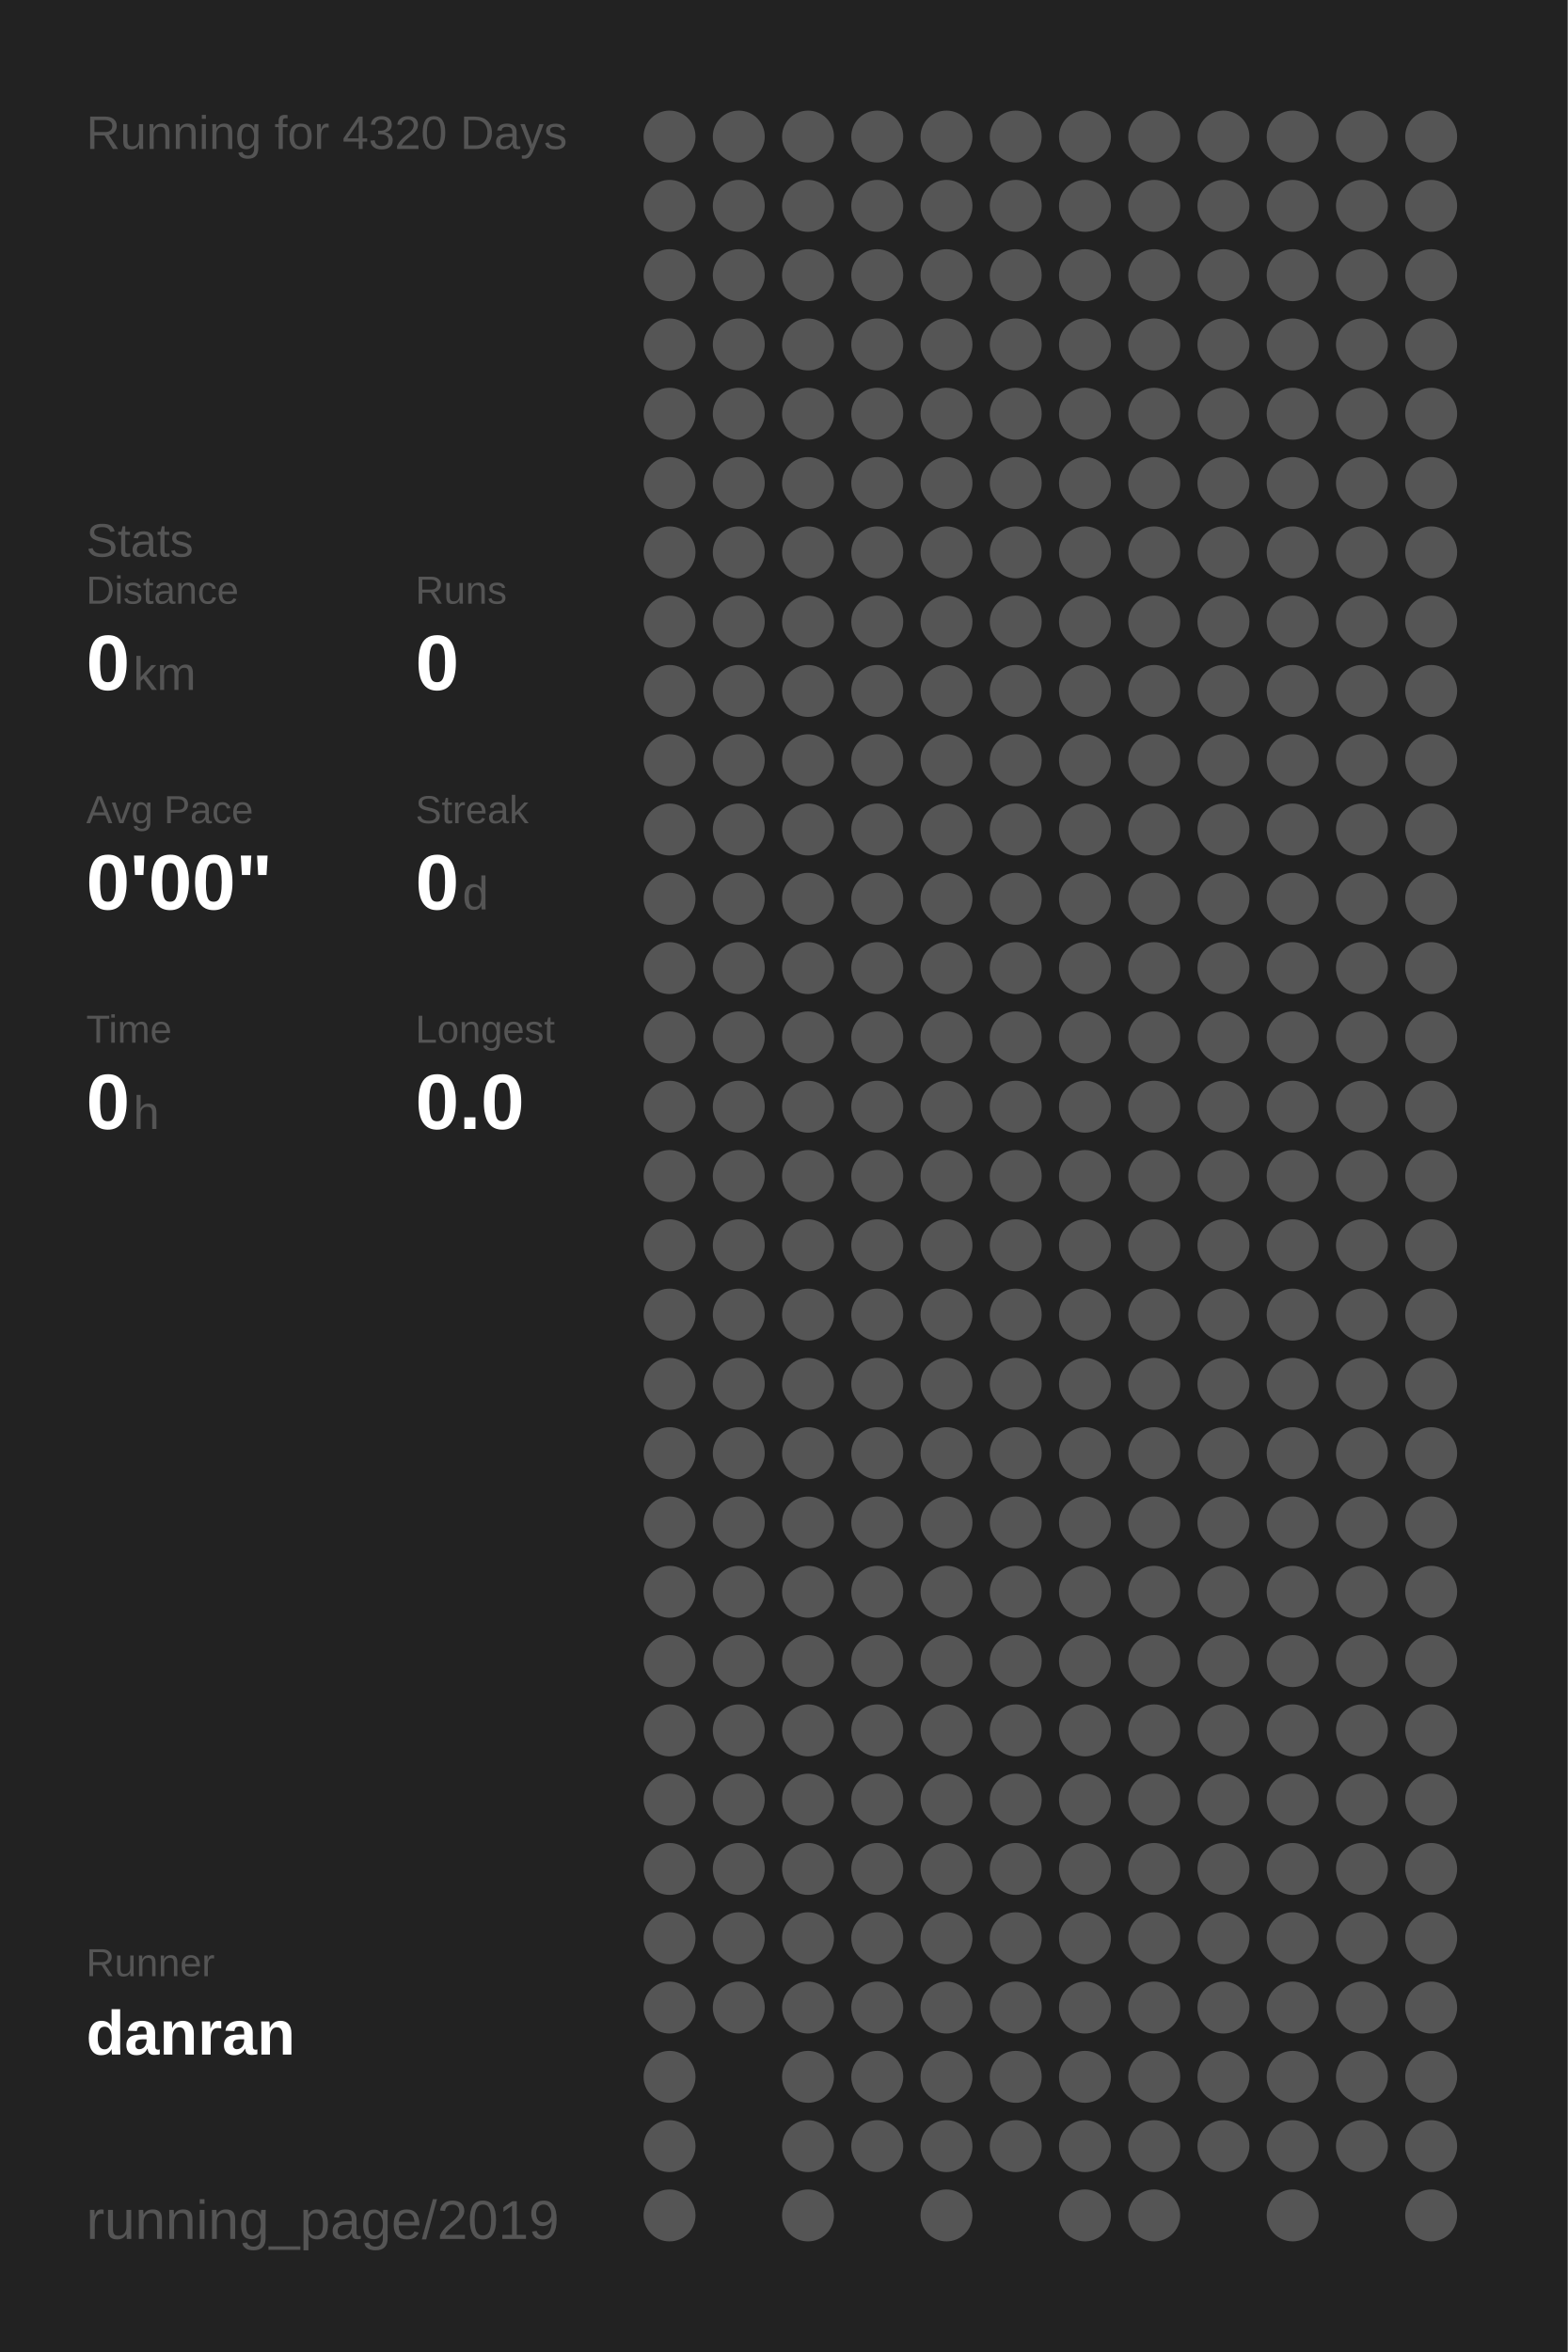
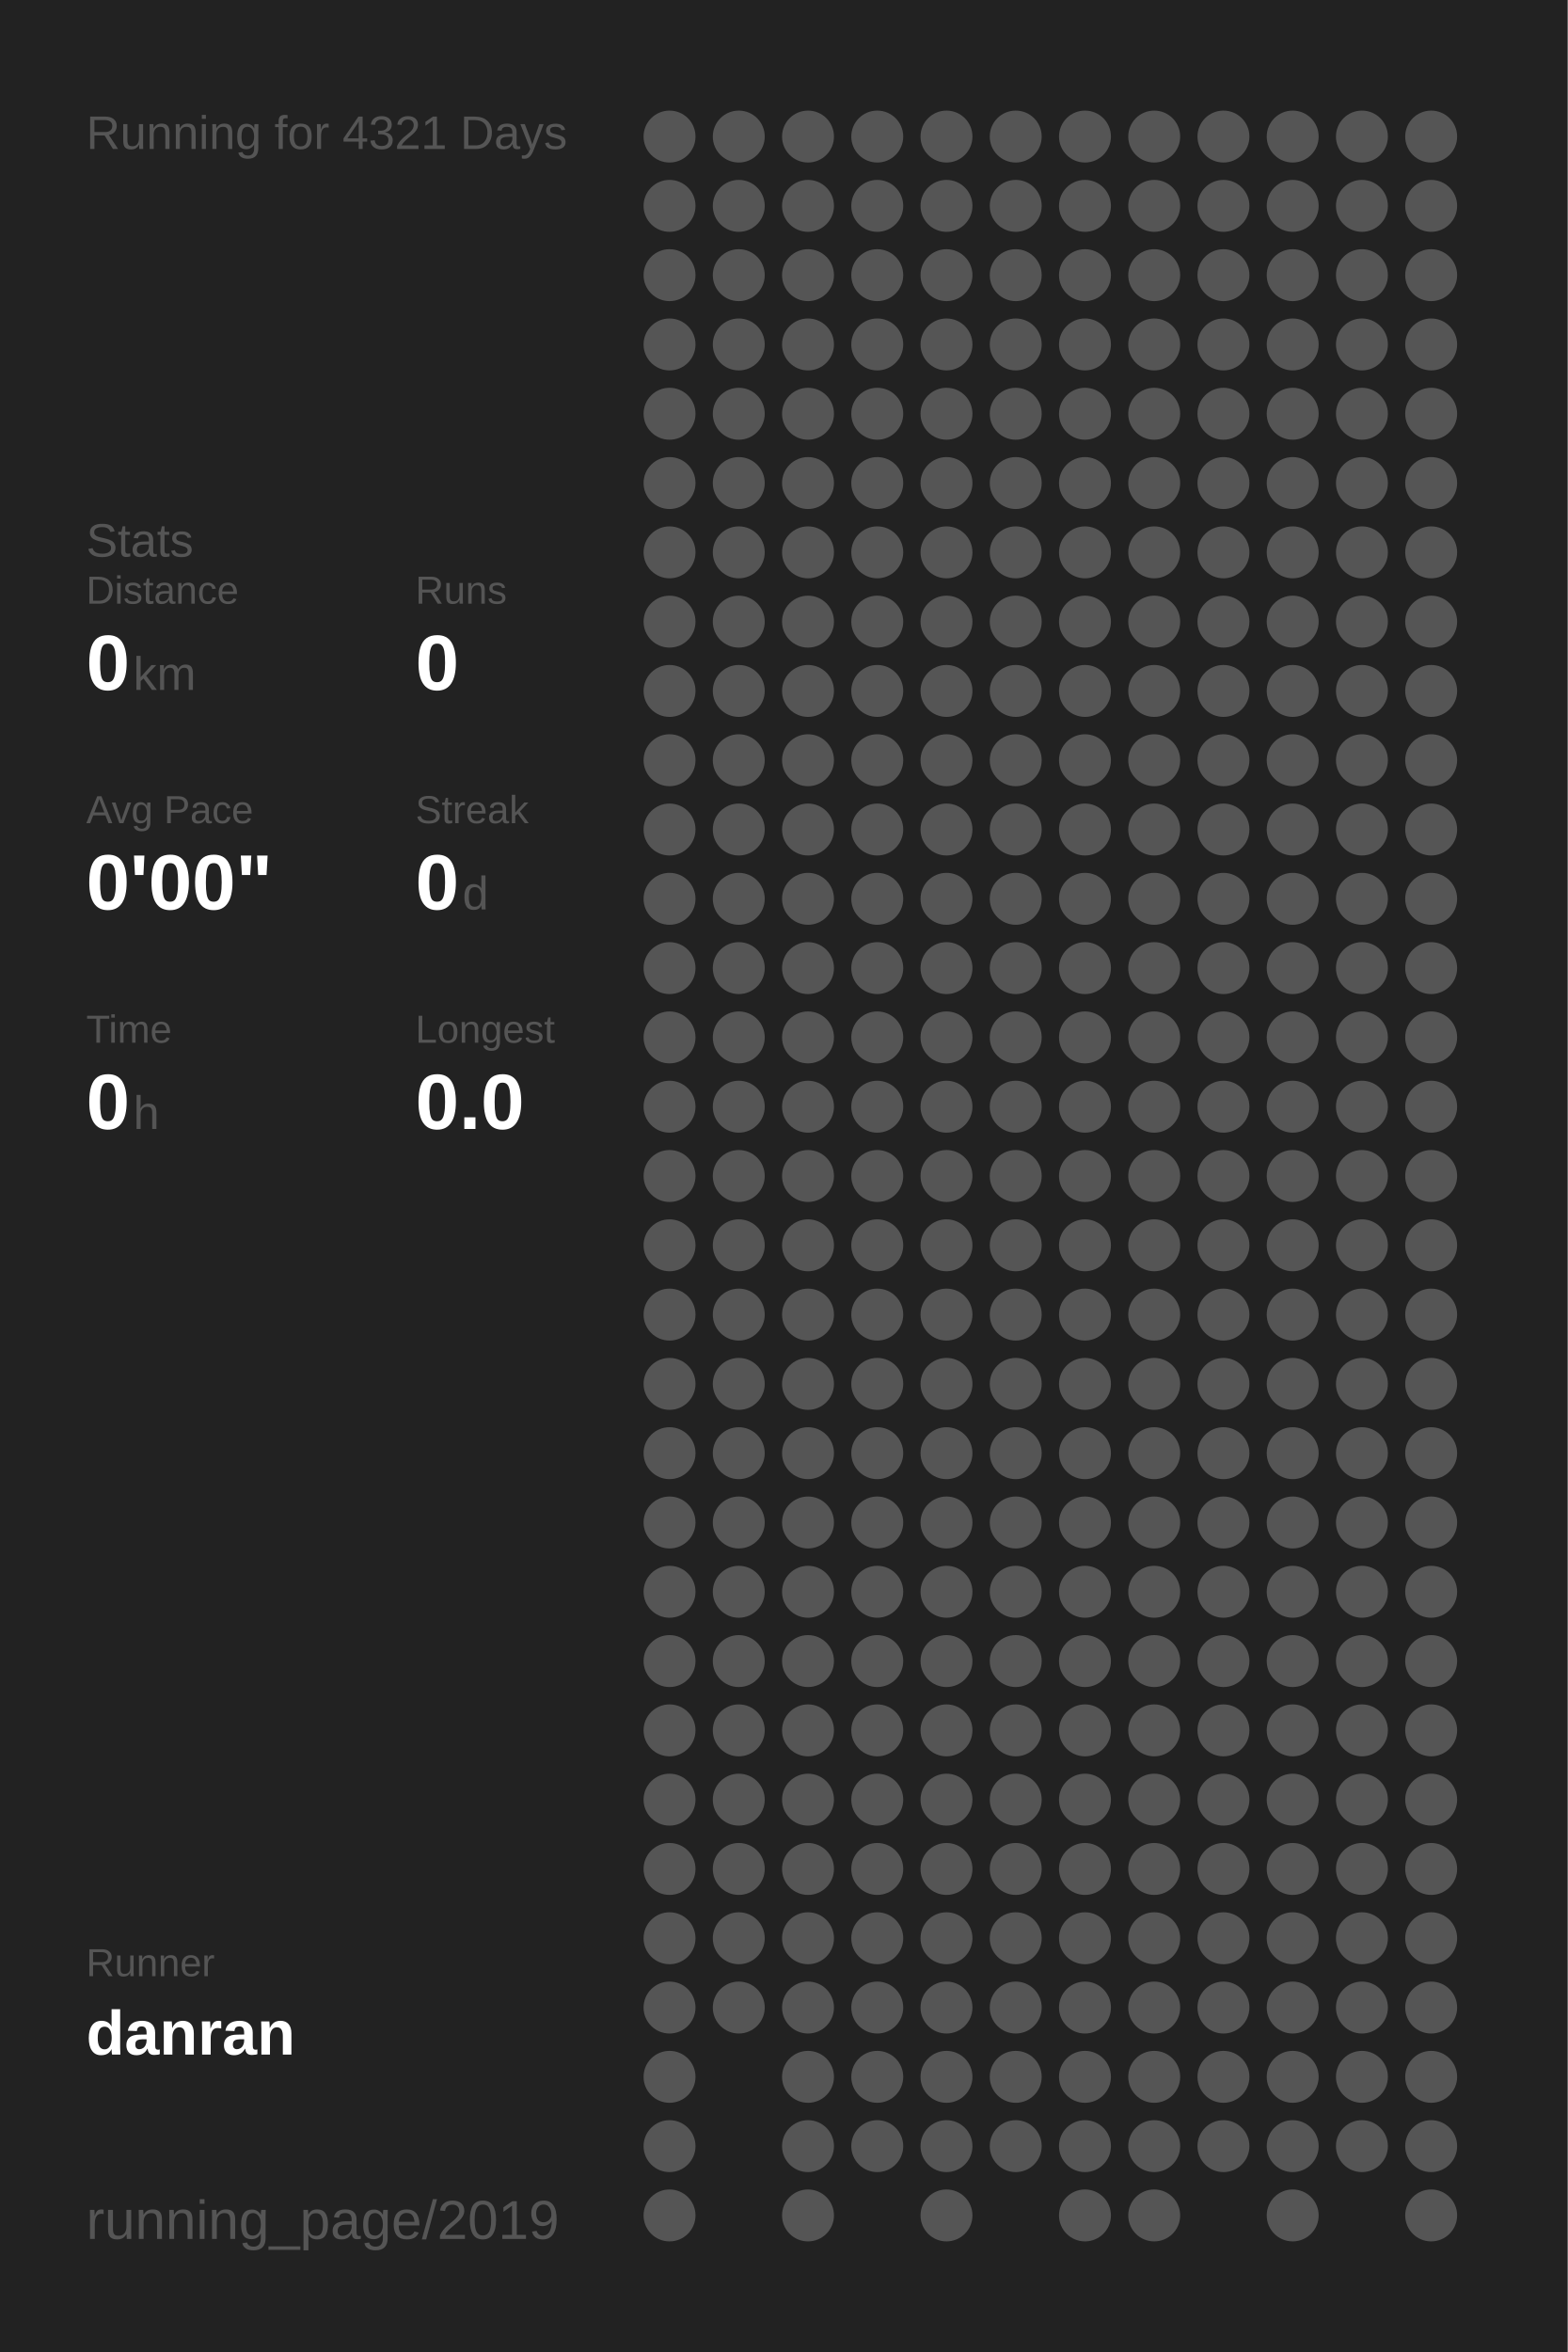
<svg xmlns="http://www.w3.org/2000/svg" baseProfile="full" height="300mm" version="1.1" viewBox="0,0,200,300" width="200mm">
  <defs />
  <rect fill="#222222" height="300" width="200" x="0" y="0" />
-   <text fill="#555555" style="font-size:6px; font-family:Arial;" x="11" y="19">Running for 4320 Days</text>
+   <text fill="#555555" style="font-size:6px; font-family:Arial;" x="11" y="19">Running for 4321 Days</text>
  <text fill="#555555" style="font-size:6px; font-family:Arial;" x="11" y="71">Stats</text>
  <text fill="#555555" style="font-size:5px; font-family:Arial;" x="11" y="77">Distance</text>
  <text fill="#FFFFFF" style="font-size:10px; font-family:Arial; font-weight:bold;" x="11" y="88">0</text>
  <text fill="#555555" style="font-size:6px; font-family:Arial;" x="17" y="88">km</text>
  <text fill="#555555" style="font-size:5px; font-family:Arial;" x="53" y="77">Runs</text>
  <text fill="#FFFFFF" style="font-size:10px; font-family:Arial; font-weight:bold;" x="53" y="88">0</text>
  <text fill="#555555" style="font-size:5px; font-family:Arial;" x="11" y="105">Avg Pace</text>
  <text fill="#FFFFFF" style="font-size:10px; font-family:Arial; font-weight:bold;" x="11" y="116">0'00"</text>
  <text fill="#555555" style="font-size:5px; font-family:Arial;" x="53" y="105">Streak</text>
  <text fill="#FFFFFF" style="font-size:10px; font-family:Arial; font-weight:bold;" x="53" y="116">0</text>
  <text fill="#555555" style="font-size:6px; font-family:Arial;" x="59" y="116">d</text>
  <text fill="#555555" style="font-size:5px; font-family:Arial;" x="11" y="133">Time</text>
  <text fill="#FFFFFF" style="font-size:10px; font-family:Arial; font-weight:bold;" x="11" y="144">0</text>
  <text fill="#555555" style="font-size:6px; font-family:Arial;" x="17" y="144">h</text>
  <text fill="#555555" style="font-size:5px; font-family:Arial;" x="53" y="133">Longest</text>
  <text fill="#FFFFFF" style="font-size:10px; font-family:Arial; font-weight:bold;" x="53" y="144">0.0</text>
  <text fill="#555555" style="font-size:5px; font-family:Arial;" x="11" y="252.065">Runner</text>
  <text fill="#FFFFFF" style="font-size:8px; font-family:Arial; font-weight:bold;" x="11" y="262.065">danran</text>
  <text fill="#555555" style="font-size:7px; font-family:Arial;" x="11" y="285.581">running_page/2019</text>
  <circle cx="85.417" cy="17.419" fill="#555555" r="3.312" />
  <circle cx="85.417" cy="26.258" fill="#555555" r="3.312" />
  <circle cx="85.417" cy="35.097" fill="#555555" r="3.312" />
  <circle cx="85.417" cy="43.935" fill="#555555" r="3.312" />
  <circle cx="85.417" cy="52.774" fill="#555555" r="3.312" />
  <circle cx="85.417" cy="61.613" fill="#555555" r="3.312" />
  <circle cx="85.417" cy="70.452" fill="#555555" r="3.312" />
  <circle cx="85.417" cy="79.29" fill="#555555" r="3.312" />
  <circle cx="85.417" cy="88.129" fill="#555555" r="3.312" />
  <circle cx="85.417" cy="96.968" fill="#555555" r="3.312" />
  <circle cx="85.417" cy="105.806" fill="#555555" r="3.312" />
  <circle cx="85.417" cy="114.645" fill="#555555" r="3.312" />
  <circle cx="85.417" cy="123.484" fill="#555555" r="3.312" />
  <circle cx="85.417" cy="132.323" fill="#555555" r="3.312" />
  <circle cx="85.417" cy="141.161" fill="#555555" r="3.312" />
  <circle cx="85.417" cy="150" fill="#555555" r="3.312" />
  <circle cx="85.417" cy="158.839" fill="#555555" r="3.312" />
  <circle cx="85.417" cy="167.677" fill="#555555" r="3.312" />
  <circle cx="85.417" cy="176.516" fill="#555555" r="3.312" />
  <circle cx="85.417" cy="185.355" fill="#555555" r="3.312" />
  <circle cx="85.417" cy="194.194" fill="#555555" r="3.312" />
  <circle cx="85.417" cy="203.032" fill="#555555" r="3.312" />
  <circle cx="85.417" cy="211.871" fill="#555555" r="3.312" />
  <circle cx="85.417" cy="220.71" fill="#555555" r="3.312" />
  <circle cx="85.417" cy="229.548" fill="#555555" r="3.312" />
  <circle cx="85.417" cy="238.387" fill="#555555" r="3.312" />
  <circle cx="85.417" cy="247.226" fill="#555555" r="3.312" />
  <circle cx="85.417" cy="256.065" fill="#555555" r="3.312" />
  <circle cx="85.417" cy="264.903" fill="#555555" r="3.312" />
  <circle cx="85.417" cy="273.742" fill="#555555" r="3.312" />
  <circle cx="85.417" cy="282.581" fill="#555555" r="3.312" />
  <circle cx="94.25" cy="17.419" fill="#555555" r="3.312" />
  <circle cx="94.25" cy="26.258" fill="#555555" r="3.312" />
  <circle cx="94.25" cy="35.097" fill="#555555" r="3.312" />
  <circle cx="94.25" cy="43.935" fill="#555555" r="3.312" />
  <circle cx="94.25" cy="52.774" fill="#555555" r="3.312" />
  <circle cx="94.25" cy="61.613" fill="#555555" r="3.312" />
  <circle cx="94.25" cy="70.452" fill="#555555" r="3.312" />
  <circle cx="94.25" cy="79.29" fill="#555555" r="3.312" />
  <circle cx="94.25" cy="88.129" fill="#555555" r="3.312" />
  <circle cx="94.25" cy="96.968" fill="#555555" r="3.312" />
  <circle cx="94.25" cy="105.806" fill="#555555" r="3.312" />
  <circle cx="94.25" cy="114.645" fill="#555555" r="3.312" />
  <circle cx="94.25" cy="123.484" fill="#555555" r="3.312" />
  <circle cx="94.25" cy="132.323" fill="#555555" r="3.312" />
  <circle cx="94.25" cy="141.161" fill="#555555" r="3.312" />
  <circle cx="94.25" cy="150" fill="#555555" r="3.312" />
  <circle cx="94.25" cy="158.839" fill="#555555" r="3.312" />
  <circle cx="94.25" cy="167.677" fill="#555555" r="3.312" />
  <circle cx="94.25" cy="176.516" fill="#555555" r="3.312" />
  <circle cx="94.25" cy="185.355" fill="#555555" r="3.312" />
  <circle cx="94.25" cy="194.194" fill="#555555" r="3.312" />
  <circle cx="94.25" cy="203.032" fill="#555555" r="3.312" />
  <circle cx="94.25" cy="211.871" fill="#555555" r="3.312" />
  <circle cx="94.25" cy="220.71" fill="#555555" r="3.312" />
  <circle cx="94.25" cy="229.548" fill="#555555" r="3.312" />
  <circle cx="94.25" cy="238.387" fill="#555555" r="3.312" />
  <circle cx="94.25" cy="247.226" fill="#555555" r="3.312" />
  <circle cx="94.25" cy="256.065" fill="#555555" r="3.312" />
  <circle cx="103.083" cy="17.419" fill="#555555" r="3.312" />
  <circle cx="103.083" cy="26.258" fill="#555555" r="3.312" />
  <circle cx="103.083" cy="35.097" fill="#555555" r="3.312" />
  <circle cx="103.083" cy="43.935" fill="#555555" r="3.312" />
  <circle cx="103.083" cy="52.774" fill="#555555" r="3.312" />
  <circle cx="103.083" cy="61.613" fill="#555555" r="3.312" />
  <circle cx="103.083" cy="70.452" fill="#555555" r="3.312" />
  <circle cx="103.083" cy="79.29" fill="#555555" r="3.312" />
  <circle cx="103.083" cy="88.129" fill="#555555" r="3.312" />
  <circle cx="103.083" cy="96.968" fill="#555555" r="3.312" />
  <circle cx="103.083" cy="105.806" fill="#555555" r="3.312" />
  <circle cx="103.083" cy="114.645" fill="#555555" r="3.312" />
  <circle cx="103.083" cy="123.484" fill="#555555" r="3.312" />
  <circle cx="103.083" cy="132.323" fill="#555555" r="3.312" />
  <circle cx="103.083" cy="141.161" fill="#555555" r="3.312" />
  <circle cx="103.083" cy="150" fill="#555555" r="3.312" />
  <circle cx="103.083" cy="158.839" fill="#555555" r="3.312" />
  <circle cx="103.083" cy="167.677" fill="#555555" r="3.312" />
  <circle cx="103.083" cy="176.516" fill="#555555" r="3.312" />
  <circle cx="103.083" cy="185.355" fill="#555555" r="3.312" />
  <circle cx="103.083" cy="194.194" fill="#555555" r="3.312" />
  <circle cx="103.083" cy="203.032" fill="#555555" r="3.312" />
  <circle cx="103.083" cy="211.871" fill="#555555" r="3.312" />
  <circle cx="103.083" cy="220.71" fill="#555555" r="3.312" />
  <circle cx="103.083" cy="229.548" fill="#555555" r="3.312" />
  <circle cx="103.083" cy="238.387" fill="#555555" r="3.312" />
  <circle cx="103.083" cy="247.226" fill="#555555" r="3.312" />
  <circle cx="103.083" cy="256.065" fill="#555555" r="3.312" />
  <circle cx="103.083" cy="264.903" fill="#555555" r="3.312" />
  <circle cx="103.083" cy="273.742" fill="#555555" r="3.312" />
  <circle cx="103.083" cy="282.581" fill="#555555" r="3.312" />
  <circle cx="111.917" cy="17.419" fill="#555555" r="3.312" />
  <circle cx="111.917" cy="26.258" fill="#555555" r="3.312" />
  <circle cx="111.917" cy="35.097" fill="#555555" r="3.312" />
  <circle cx="111.917" cy="43.935" fill="#555555" r="3.312" />
  <circle cx="111.917" cy="52.774" fill="#555555" r="3.312" />
  <circle cx="111.917" cy="61.613" fill="#555555" r="3.312" />
  <circle cx="111.917" cy="70.452" fill="#555555" r="3.312" />
  <circle cx="111.917" cy="79.29" fill="#555555" r="3.312" />
  <circle cx="111.917" cy="88.129" fill="#555555" r="3.312" />
  <circle cx="111.917" cy="96.968" fill="#555555" r="3.312" />
  <circle cx="111.917" cy="105.806" fill="#555555" r="3.312" />
  <circle cx="111.917" cy="114.645" fill="#555555" r="3.312" />
  <circle cx="111.917" cy="123.484" fill="#555555" r="3.312" />
  <circle cx="111.917" cy="132.323" fill="#555555" r="3.312" />
  <circle cx="111.917" cy="141.161" fill="#555555" r="3.312" />
  <circle cx="111.917" cy="150" fill="#555555" r="3.312" />
  <circle cx="111.917" cy="158.839" fill="#555555" r="3.312" />
  <circle cx="111.917" cy="167.677" fill="#555555" r="3.312" />
  <circle cx="111.917" cy="176.516" fill="#555555" r="3.312" />
  <circle cx="111.917" cy="185.355" fill="#555555" r="3.312" />
  <circle cx="111.917" cy="194.194" fill="#555555" r="3.312" />
  <circle cx="111.917" cy="203.032" fill="#555555" r="3.312" />
  <circle cx="111.917" cy="211.871" fill="#555555" r="3.312" />
  <circle cx="111.917" cy="220.71" fill="#555555" r="3.312" />
  <circle cx="111.917" cy="229.548" fill="#555555" r="3.312" />
  <circle cx="111.917" cy="238.387" fill="#555555" r="3.312" />
  <circle cx="111.917" cy="247.226" fill="#555555" r="3.312" />
  <circle cx="111.917" cy="256.065" fill="#555555" r="3.312" />
  <circle cx="111.917" cy="264.903" fill="#555555" r="3.312" />
  <circle cx="111.917" cy="273.742" fill="#555555" r="3.312" />
  <circle cx="120.75" cy="17.419" fill="#555555" r="3.312" />
  <circle cx="120.75" cy="26.258" fill="#555555" r="3.312" />
  <circle cx="120.75" cy="35.097" fill="#555555" r="3.312" />
  <circle cx="120.75" cy="43.935" fill="#555555" r="3.312" />
  <circle cx="120.75" cy="52.774" fill="#555555" r="3.312" />
  <circle cx="120.75" cy="61.613" fill="#555555" r="3.312" />
  <circle cx="120.75" cy="70.452" fill="#555555" r="3.312" />
  <circle cx="120.75" cy="79.29" fill="#555555" r="3.312" />
  <circle cx="120.75" cy="88.129" fill="#555555" r="3.312" />
  <circle cx="120.75" cy="96.968" fill="#555555" r="3.312" />
  <circle cx="120.75" cy="105.806" fill="#555555" r="3.312" />
  <circle cx="120.75" cy="114.645" fill="#555555" r="3.312" />
  <circle cx="120.75" cy="123.484" fill="#555555" r="3.312" />
  <circle cx="120.75" cy="132.323" fill="#555555" r="3.312" />
  <circle cx="120.75" cy="141.161" fill="#555555" r="3.312" />
  <circle cx="120.75" cy="150" fill="#555555" r="3.312" />
  <circle cx="120.75" cy="158.839" fill="#555555" r="3.312" />
  <circle cx="120.75" cy="167.677" fill="#555555" r="3.312" />
  <circle cx="120.75" cy="176.516" fill="#555555" r="3.312" />
  <circle cx="120.75" cy="185.355" fill="#555555" r="3.312" />
  <circle cx="120.75" cy="194.194" fill="#555555" r="3.312" />
  <circle cx="120.75" cy="203.032" fill="#555555" r="3.312" />
  <circle cx="120.75" cy="211.871" fill="#555555" r="3.312" />
  <circle cx="120.75" cy="220.71" fill="#555555" r="3.312" />
  <circle cx="120.75" cy="229.548" fill="#555555" r="3.312" />
  <circle cx="120.75" cy="238.387" fill="#555555" r="3.312" />
  <circle cx="120.75" cy="247.226" fill="#555555" r="3.312" />
  <circle cx="120.75" cy="256.065" fill="#555555" r="3.312" />
  <circle cx="120.75" cy="264.903" fill="#555555" r="3.312" />
  <circle cx="120.75" cy="273.742" fill="#555555" r="3.312" />
  <circle cx="120.75" cy="282.581" fill="#555555" r="3.312" />
  <circle cx="129.583" cy="17.419" fill="#555555" r="3.312" />
  <circle cx="129.583" cy="26.258" fill="#555555" r="3.312" />
  <circle cx="129.583" cy="35.097" fill="#555555" r="3.312" />
  <circle cx="129.583" cy="43.935" fill="#555555" r="3.312" />
  <circle cx="129.583" cy="52.774" fill="#555555" r="3.312" />
  <circle cx="129.583" cy="61.613" fill="#555555" r="3.312" />
  <circle cx="129.583" cy="70.452" fill="#555555" r="3.312" />
  <circle cx="129.583" cy="79.29" fill="#555555" r="3.312" />
  <circle cx="129.583" cy="88.129" fill="#555555" r="3.312" />
  <circle cx="129.583" cy="96.968" fill="#555555" r="3.312" />
  <circle cx="129.583" cy="105.806" fill="#555555" r="3.312" />
  <circle cx="129.583" cy="114.645" fill="#555555" r="3.312" />
  <circle cx="129.583" cy="123.484" fill="#555555" r="3.312" />
  <circle cx="129.583" cy="132.323" fill="#555555" r="3.312" />
  <circle cx="129.583" cy="141.161" fill="#555555" r="3.312" />
  <circle cx="129.583" cy="150" fill="#555555" r="3.312" />
  <circle cx="129.583" cy="158.839" fill="#555555" r="3.312" />
  <circle cx="129.583" cy="167.677" fill="#555555" r="3.312" />
  <circle cx="129.583" cy="176.516" fill="#555555" r="3.312" />
  <circle cx="129.583" cy="185.355" fill="#555555" r="3.312" />
  <circle cx="129.583" cy="194.194" fill="#555555" r="3.312" />
  <circle cx="129.583" cy="203.032" fill="#555555" r="3.312" />
  <circle cx="129.583" cy="211.871" fill="#555555" r="3.312" />
  <circle cx="129.583" cy="220.71" fill="#555555" r="3.312" />
  <circle cx="129.583" cy="229.548" fill="#555555" r="3.312" />
  <circle cx="129.583" cy="238.387" fill="#555555" r="3.312" />
  <circle cx="129.583" cy="247.226" fill="#555555" r="3.312" />
  <circle cx="129.583" cy="256.065" fill="#555555" r="3.312" />
  <circle cx="129.583" cy="264.903" fill="#555555" r="3.312" />
  <circle cx="129.583" cy="273.742" fill="#555555" r="3.312" />
  <circle cx="138.417" cy="17.419" fill="#555555" r="3.312" />
  <circle cx="138.417" cy="26.258" fill="#555555" r="3.312" />
  <circle cx="138.417" cy="35.097" fill="#555555" r="3.312" />
  <circle cx="138.417" cy="43.935" fill="#555555" r="3.312" />
  <circle cx="138.417" cy="52.774" fill="#555555" r="3.312" />
  <circle cx="138.417" cy="61.613" fill="#555555" r="3.312" />
  <circle cx="138.417" cy="70.452" fill="#555555" r="3.312" />
  <circle cx="138.417" cy="79.29" fill="#555555" r="3.312" />
  <circle cx="138.417" cy="88.129" fill="#555555" r="3.312" />
  <circle cx="138.417" cy="96.968" fill="#555555" r="3.312" />
  <circle cx="138.417" cy="105.806" fill="#555555" r="3.312" />
  <circle cx="138.417" cy="114.645" fill="#555555" r="3.312" />
  <circle cx="138.417" cy="123.484" fill="#555555" r="3.312" />
  <circle cx="138.417" cy="132.323" fill="#555555" r="3.312" />
  <circle cx="138.417" cy="141.161" fill="#555555" r="3.312" />
  <circle cx="138.417" cy="150" fill="#555555" r="3.312" />
  <circle cx="138.417" cy="158.839" fill="#555555" r="3.312" />
  <circle cx="138.417" cy="167.677" fill="#555555" r="3.312" />
  <circle cx="138.417" cy="176.516" fill="#555555" r="3.312" />
  <circle cx="138.417" cy="185.355" fill="#555555" r="3.312" />
  <circle cx="138.417" cy="194.194" fill="#555555" r="3.312" />
  <circle cx="138.417" cy="203.032" fill="#555555" r="3.312" />
  <circle cx="138.417" cy="211.871" fill="#555555" r="3.312" />
  <circle cx="138.417" cy="220.71" fill="#555555" r="3.312" />
  <circle cx="138.417" cy="229.548" fill="#555555" r="3.312" />
  <circle cx="138.417" cy="238.387" fill="#555555" r="3.312" />
  <circle cx="138.417" cy="247.226" fill="#555555" r="3.312" />
  <circle cx="138.417" cy="256.065" fill="#555555" r="3.312" />
  <circle cx="138.417" cy="264.903" fill="#555555" r="3.312" />
  <circle cx="138.417" cy="273.742" fill="#555555" r="3.312" />
  <circle cx="138.417" cy="282.581" fill="#555555" r="3.312" />
  <circle cx="147.25" cy="17.419" fill="#555555" r="3.312" />
  <circle cx="147.25" cy="26.258" fill="#555555" r="3.312" />
  <circle cx="147.25" cy="35.097" fill="#555555" r="3.312" />
  <circle cx="147.25" cy="43.935" fill="#555555" r="3.312" />
  <circle cx="147.25" cy="52.774" fill="#555555" r="3.312" />
  <circle cx="147.25" cy="61.613" fill="#555555" r="3.312" />
  <circle cx="147.25" cy="70.452" fill="#555555" r="3.312" />
  <circle cx="147.25" cy="79.29" fill="#555555" r="3.312" />
  <circle cx="147.25" cy="88.129" fill="#555555" r="3.312" />
  <circle cx="147.25" cy="96.968" fill="#555555" r="3.312" />
  <circle cx="147.25" cy="105.806" fill="#555555" r="3.312" />
  <circle cx="147.25" cy="114.645" fill="#555555" r="3.312" />
  <circle cx="147.25" cy="123.484" fill="#555555" r="3.312" />
  <circle cx="147.25" cy="132.323" fill="#555555" r="3.312" />
  <circle cx="147.25" cy="141.161" fill="#555555" r="3.312" />
  <circle cx="147.25" cy="150" fill="#555555" r="3.312" />
  <circle cx="147.25" cy="158.839" fill="#555555" r="3.312" />
  <circle cx="147.25" cy="167.677" fill="#555555" r="3.312" />
  <circle cx="147.25" cy="176.516" fill="#555555" r="3.312" />
  <circle cx="147.25" cy="185.355" fill="#555555" r="3.312" />
  <circle cx="147.25" cy="194.194" fill="#555555" r="3.312" />
  <circle cx="147.25" cy="203.032" fill="#555555" r="3.312" />
  <circle cx="147.25" cy="211.871" fill="#555555" r="3.312" />
  <circle cx="147.25" cy="220.71" fill="#555555" r="3.312" />
  <circle cx="147.25" cy="229.548" fill="#555555" r="3.312" />
  <circle cx="147.25" cy="238.387" fill="#555555" r="3.312" />
  <circle cx="147.25" cy="247.226" fill="#555555" r="3.312" />
  <circle cx="147.25" cy="256.065" fill="#555555" r="3.312" />
  <circle cx="147.25" cy="264.903" fill="#555555" r="3.312" />
  <circle cx="147.25" cy="273.742" fill="#555555" r="3.312" />
  <circle cx="147.25" cy="282.581" fill="#555555" r="3.312" />
  <circle cx="156.083" cy="17.419" fill="#555555" r="3.312" />
  <circle cx="156.083" cy="26.258" fill="#555555" r="3.312" />
  <circle cx="156.083" cy="35.097" fill="#555555" r="3.312" />
  <circle cx="156.083" cy="43.935" fill="#555555" r="3.312" />
  <circle cx="156.083" cy="52.774" fill="#555555" r="3.312" />
  <circle cx="156.083" cy="61.613" fill="#555555" r="3.312" />
  <circle cx="156.083" cy="70.452" fill="#555555" r="3.312" />
  <circle cx="156.083" cy="79.29" fill="#555555" r="3.312" />
  <circle cx="156.083" cy="88.129" fill="#555555" r="3.312" />
  <circle cx="156.083" cy="96.968" fill="#555555" r="3.312" />
  <circle cx="156.083" cy="105.806" fill="#555555" r="3.312" />
  <circle cx="156.083" cy="114.645" fill="#555555" r="3.312" />
  <circle cx="156.083" cy="123.484" fill="#555555" r="3.312" />
  <circle cx="156.083" cy="132.323" fill="#555555" r="3.312" />
  <circle cx="156.083" cy="141.161" fill="#555555" r="3.312" />
  <circle cx="156.083" cy="150" fill="#555555" r="3.312" />
  <circle cx="156.083" cy="158.839" fill="#555555" r="3.312" />
  <circle cx="156.083" cy="167.677" fill="#555555" r="3.312" />
  <circle cx="156.083" cy="176.516" fill="#555555" r="3.312" />
  <circle cx="156.083" cy="185.355" fill="#555555" r="3.312" />
  <circle cx="156.083" cy="194.194" fill="#555555" r="3.312" />
  <circle cx="156.083" cy="203.032" fill="#555555" r="3.312" />
  <circle cx="156.083" cy="211.871" fill="#555555" r="3.312" />
  <circle cx="156.083" cy="220.71" fill="#555555" r="3.312" />
  <circle cx="156.083" cy="229.548" fill="#555555" r="3.312" />
  <circle cx="156.083" cy="238.387" fill="#555555" r="3.312" />
  <circle cx="156.083" cy="247.226" fill="#555555" r="3.312" />
  <circle cx="156.083" cy="256.065" fill="#555555" r="3.312" />
  <circle cx="156.083" cy="264.903" fill="#555555" r="3.312" />
  <circle cx="156.083" cy="273.742" fill="#555555" r="3.312" />
  <circle cx="164.917" cy="17.419" fill="#555555" r="3.312" />
  <circle cx="164.917" cy="26.258" fill="#555555" r="3.312" />
  <circle cx="164.917" cy="35.097" fill="#555555" r="3.312" />
  <circle cx="164.917" cy="43.935" fill="#555555" r="3.312" />
  <circle cx="164.917" cy="52.774" fill="#555555" r="3.312" />
  <circle cx="164.917" cy="61.613" fill="#555555" r="3.312" />
  <circle cx="164.917" cy="70.452" fill="#555555" r="3.312" />
  <circle cx="164.917" cy="79.29" fill="#555555" r="3.312" />
  <circle cx="164.917" cy="88.129" fill="#555555" r="3.312" />
  <circle cx="164.917" cy="96.968" fill="#555555" r="3.312" />
  <circle cx="164.917" cy="105.806" fill="#555555" r="3.312" />
  <circle cx="164.917" cy="114.645" fill="#555555" r="3.312" />
  <circle cx="164.917" cy="123.484" fill="#555555" r="3.312" />
  <circle cx="164.917" cy="132.323" fill="#555555" r="3.312" />
  <circle cx="164.917" cy="141.161" fill="#555555" r="3.312" />
  <circle cx="164.917" cy="150" fill="#555555" r="3.312" />
  <circle cx="164.917" cy="158.839" fill="#555555" r="3.312" />
  <circle cx="164.917" cy="167.677" fill="#555555" r="3.312" />
  <circle cx="164.917" cy="176.516" fill="#555555" r="3.312" />
  <circle cx="164.917" cy="185.355" fill="#555555" r="3.312" />
  <circle cx="164.917" cy="194.194" fill="#555555" r="3.312" />
  <circle cx="164.917" cy="203.032" fill="#555555" r="3.312" />
  <circle cx="164.917" cy="211.871" fill="#555555" r="3.312" />
  <circle cx="164.917" cy="220.71" fill="#555555" r="3.312" />
  <circle cx="164.917" cy="229.548" fill="#555555" r="3.312" />
  <circle cx="164.917" cy="238.387" fill="#555555" r="3.312" />
  <circle cx="164.917" cy="247.226" fill="#555555" r="3.312" />
  <circle cx="164.917" cy="256.065" fill="#555555" r="3.312" />
  <circle cx="164.917" cy="264.903" fill="#555555" r="3.312" />
  <circle cx="164.917" cy="273.742" fill="#555555" r="3.312" />
  <circle cx="164.917" cy="282.581" fill="#555555" r="3.312" />
  <circle cx="173.75" cy="17.419" fill="#555555" r="3.312" />
  <circle cx="173.75" cy="26.258" fill="#555555" r="3.312" />
  <circle cx="173.75" cy="35.097" fill="#555555" r="3.312" />
  <circle cx="173.75" cy="43.935" fill="#555555" r="3.312" />
  <circle cx="173.75" cy="52.774" fill="#555555" r="3.312" />
  <circle cx="173.75" cy="61.613" fill="#555555" r="3.312" />
  <circle cx="173.75" cy="70.452" fill="#555555" r="3.312" />
  <circle cx="173.75" cy="79.29" fill="#555555" r="3.312" />
  <circle cx="173.75" cy="88.129" fill="#555555" r="3.312" />
  <circle cx="173.75" cy="96.968" fill="#555555" r="3.312" />
  <circle cx="173.75" cy="105.806" fill="#555555" r="3.312" />
  <circle cx="173.75" cy="114.645" fill="#555555" r="3.312" />
  <circle cx="173.75" cy="123.484" fill="#555555" r="3.312" />
  <circle cx="173.75" cy="132.323" fill="#555555" r="3.312" />
  <circle cx="173.75" cy="141.161" fill="#555555" r="3.312" />
  <circle cx="173.75" cy="150" fill="#555555" r="3.312" />
  <circle cx="173.75" cy="158.839" fill="#555555" r="3.312" />
  <circle cx="173.75" cy="167.677" fill="#555555" r="3.312" />
  <circle cx="173.75" cy="176.516" fill="#555555" r="3.312" />
  <circle cx="173.75" cy="185.355" fill="#555555" r="3.312" />
  <circle cx="173.75" cy="194.194" fill="#555555" r="3.312" />
  <circle cx="173.75" cy="203.032" fill="#555555" r="3.312" />
  <circle cx="173.75" cy="211.871" fill="#555555" r="3.312" />
  <circle cx="173.75" cy="220.71" fill="#555555" r="3.312" />
  <circle cx="173.75" cy="229.548" fill="#555555" r="3.312" />
  <circle cx="173.75" cy="238.387" fill="#555555" r="3.312" />
  <circle cx="173.75" cy="247.226" fill="#555555" r="3.312" />
  <circle cx="173.75" cy="256.065" fill="#555555" r="3.312" />
  <circle cx="173.75" cy="264.903" fill="#555555" r="3.312" />
  <circle cx="173.75" cy="273.742" fill="#555555" r="3.312" />
  <circle cx="182.583" cy="17.419" fill="#555555" r="3.312" />
  <circle cx="182.583" cy="26.258" fill="#555555" r="3.312" />
  <circle cx="182.583" cy="35.097" fill="#555555" r="3.312" />
  <circle cx="182.583" cy="43.935" fill="#555555" r="3.312" />
  <circle cx="182.583" cy="52.774" fill="#555555" r="3.312" />
  <circle cx="182.583" cy="61.613" fill="#555555" r="3.312" />
  <circle cx="182.583" cy="70.452" fill="#555555" r="3.312" />
  <circle cx="182.583" cy="79.29" fill="#555555" r="3.312" />
  <circle cx="182.583" cy="88.129" fill="#555555" r="3.312" />
  <circle cx="182.583" cy="96.968" fill="#555555" r="3.312" />
  <circle cx="182.583" cy="105.806" fill="#555555" r="3.312" />
  <circle cx="182.583" cy="114.645" fill="#555555" r="3.312" />
  <circle cx="182.583" cy="123.484" fill="#555555" r="3.312" />
  <circle cx="182.583" cy="132.323" fill="#555555" r="3.312" />
  <circle cx="182.583" cy="141.161" fill="#555555" r="3.312" />
  <circle cx="182.583" cy="150" fill="#555555" r="3.312" />
  <circle cx="182.583" cy="158.839" fill="#555555" r="3.312" />
  <circle cx="182.583" cy="167.677" fill="#555555" r="3.312" />
  <circle cx="182.583" cy="176.516" fill="#555555" r="3.312" />
  <circle cx="182.583" cy="185.355" fill="#555555" r="3.312" />
  <circle cx="182.583" cy="194.194" fill="#555555" r="3.312" />
  <circle cx="182.583" cy="203.032" fill="#555555" r="3.312" />
  <circle cx="182.583" cy="211.871" fill="#555555" r="3.312" />
  <circle cx="182.583" cy="220.71" fill="#555555" r="3.312" />
  <circle cx="182.583" cy="229.548" fill="#555555" r="3.312" />
  <circle cx="182.583" cy="238.387" fill="#555555" r="3.312" />
  <circle cx="182.583" cy="247.226" fill="#555555" r="3.312" />
  <circle cx="182.583" cy="256.065" fill="#555555" r="3.312" />
  <circle cx="182.583" cy="264.903" fill="#555555" r="3.312" />
  <circle cx="182.583" cy="273.742" fill="#555555" r="3.312" />
  <circle cx="182.583" cy="282.581" fill="#555555" r="3.312" />
</svg>
